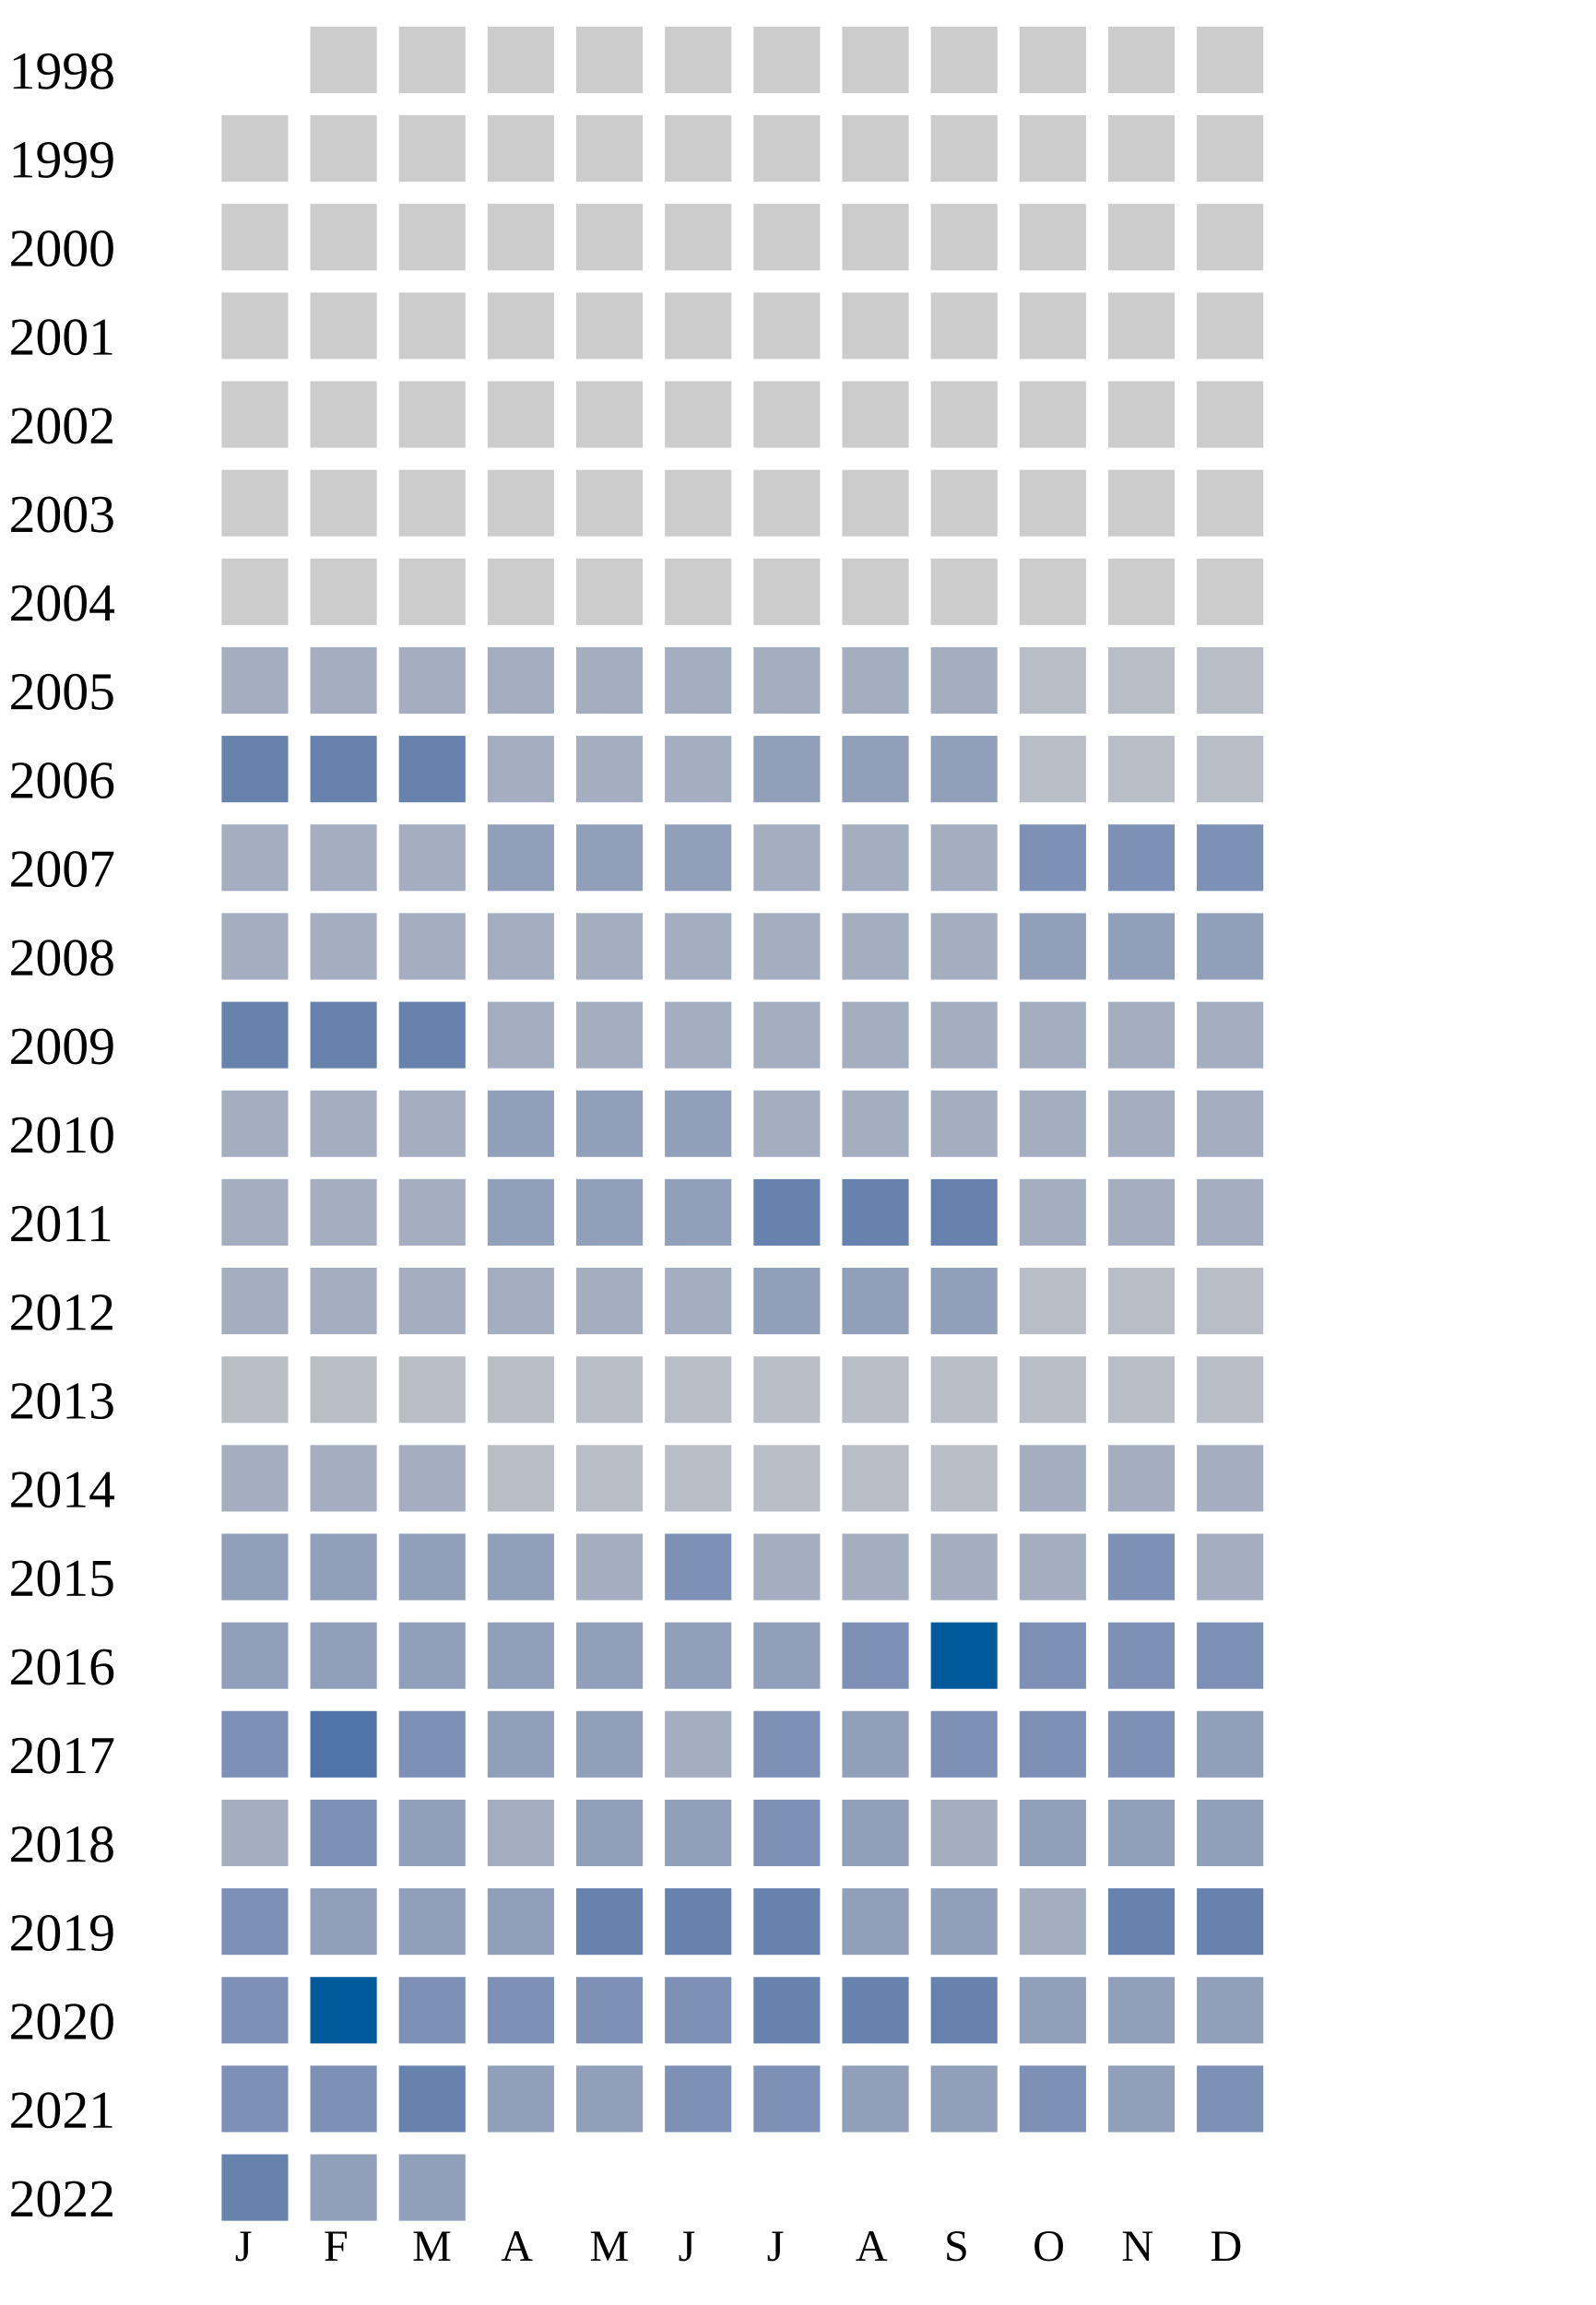
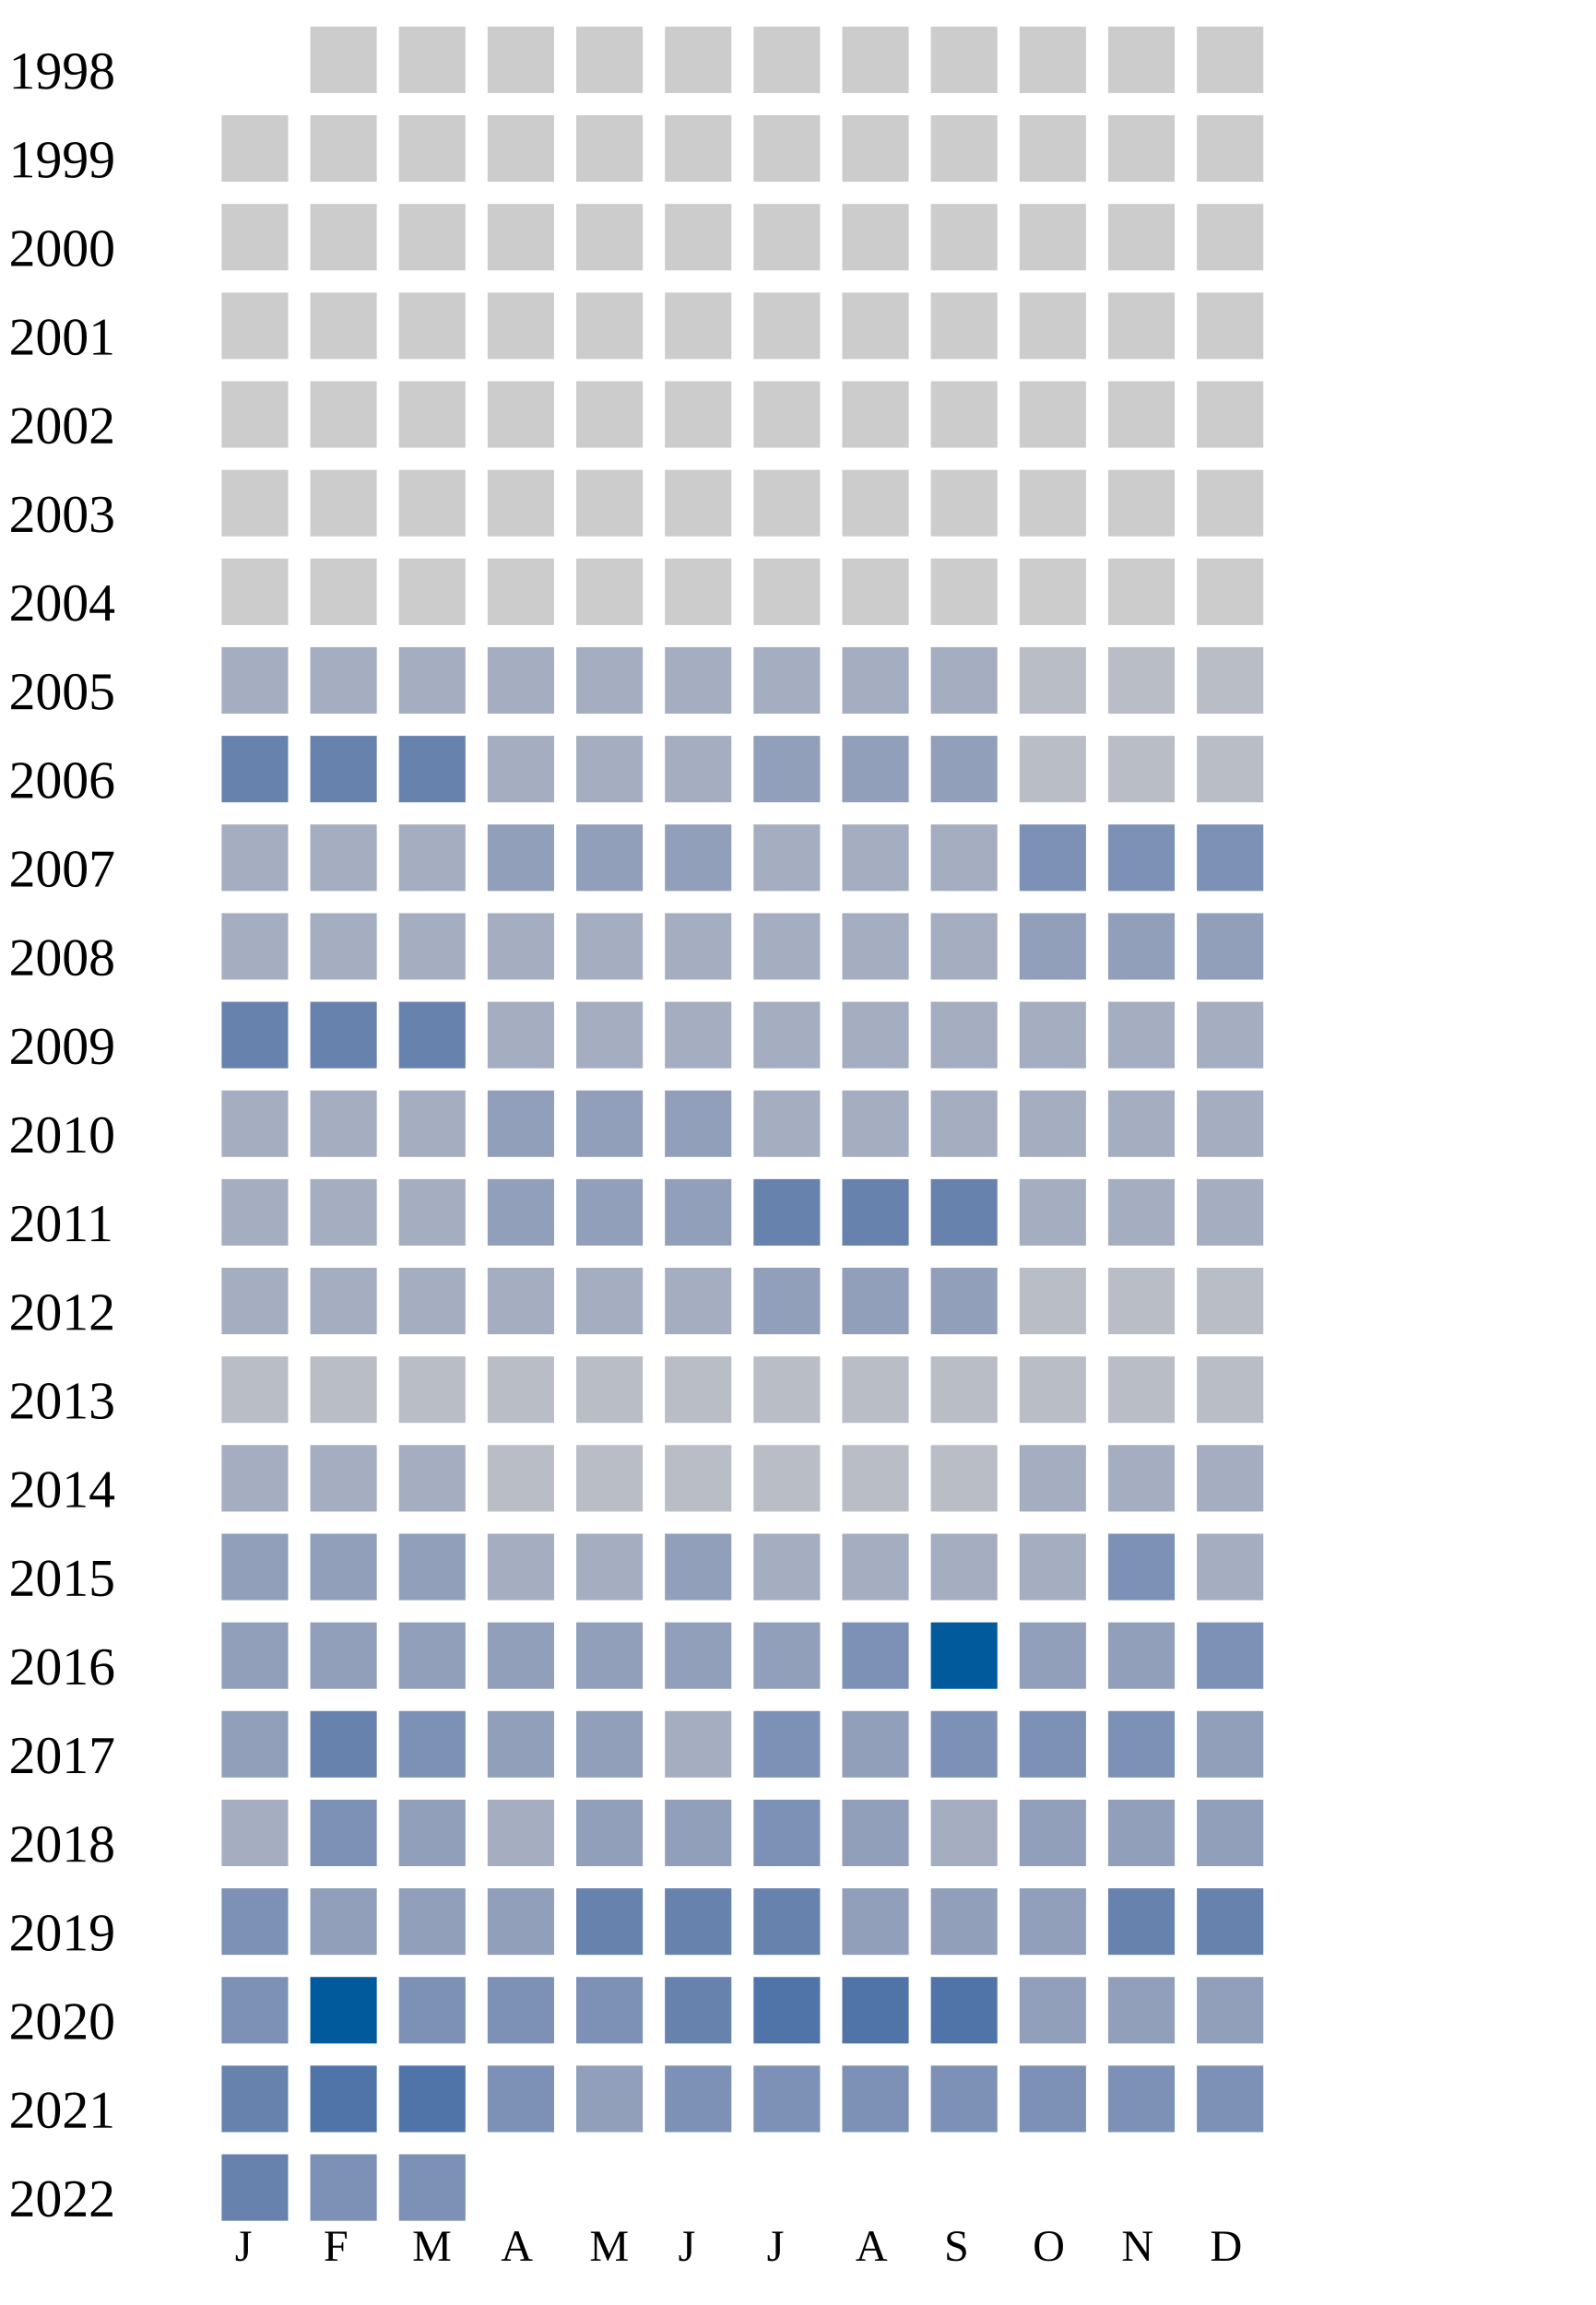
<svg xmlns="http://www.w3.org/2000/svg" width="360" height="520">
  <g transform="translate(0 0)">
    <text x="2" y="20">1998</text>
    <rect x="70" y="6" width="15" height="15" fill="#cccccc" />
    <rect x="90" y="6" width="15" height="15" fill="#cccccc" />
    <rect x="110" y="6" width="15" height="15" fill="#cccccc" />
    <rect x="130" y="6" width="15" height="15" fill="#cccccc" />
    <rect x="150" y="6" width="15" height="15" fill="#cccccc" />
    <rect x="170" y="6" width="15" height="15" fill="#cccccc" />
    <rect x="190" y="6" width="15" height="15" fill="#cccccc" />
    <rect x="210" y="6" width="15" height="15" fill="#cccccc" />
    <rect x="230" y="6" width="15" height="15" fill="#cccccc" />
    <rect x="250" y="6" width="15" height="15" fill="#cccccc" />
    <rect x="270" y="6" width="15" height="15" fill="#cccccc" />
  </g>
  <g transform="translate(0 20)">
    <text x="2" y="20">1999</text>
    <rect x="50" y="6" width="15" height="15" fill="#cccccc" />
    <rect x="70" y="6" width="15" height="15" fill="#cccccc" />
    <rect x="90" y="6" width="15" height="15" fill="#cccccc" />
    <rect x="110" y="6" width="15" height="15" fill="#cccccc" />
    <rect x="130" y="6" width="15" height="15" fill="#cccccc" />
    <rect x="150" y="6" width="15" height="15" fill="#cccccc" />
    <rect x="170" y="6" width="15" height="15" fill="#cccccc" />
    <rect x="190" y="6" width="15" height="15" fill="#cccccc" />
    <rect x="210" y="6" width="15" height="15" fill="#cccccc" />
    <rect x="230" y="6" width="15" height="15" fill="#cccccc" />
    <rect x="250" y="6" width="15" height="15" fill="#cccccc" />
    <rect x="270" y="6" width="15" height="15" fill="#cccccc" />
  </g>
  <g transform="translate(0 40)">
    <text x="2" y="20">2000</text>
    <rect x="50" y="6" width="15" height="15" fill="#cccccc" />
    <rect x="70" y="6" width="15" height="15" fill="#cccccc" />
    <rect x="90" y="6" width="15" height="15" fill="#cccccc" />
    <rect x="110" y="6" width="15" height="15" fill="#cccccc" />
    <rect x="130" y="6" width="15" height="15" fill="#cccccc" />
    <rect x="150" y="6" width="15" height="15" fill="#cccccc" />
    <rect x="170" y="6" width="15" height="15" fill="#cccccc" />
    <rect x="190" y="6" width="15" height="15" fill="#cccccc" />
    <rect x="210" y="6" width="15" height="15" fill="#cccccc" />
    <rect x="230" y="6" width="15" height="15" fill="#cccccc" />
    <rect x="250" y="6" width="15" height="15" fill="#cccccc" />
    <rect x="270" y="6" width="15" height="15" fill="#cccccc" />
  </g>
  <g transform="translate(0 60)">
    <text x="2" y="20">2001</text>
    <rect x="50" y="6" width="15" height="15" fill="#cccccc" />
    <rect x="70" y="6" width="15" height="15" fill="#cccccc" />
    <rect x="90" y="6" width="15" height="15" fill="#cccccc" />
    <rect x="110" y="6" width="15" height="15" fill="#cccccc" />
    <rect x="130" y="6" width="15" height="15" fill="#cccccc" />
    <rect x="150" y="6" width="15" height="15" fill="#cccccc" />
    <rect x="170" y="6" width="15" height="15" fill="#cccccc" />
    <rect x="190" y="6" width="15" height="15" fill="#cccccc" />
    <rect x="210" y="6" width="15" height="15" fill="#cccccc" />
    <rect x="230" y="6" width="15" height="15" fill="#cccccc" />
    <rect x="250" y="6" width="15" height="15" fill="#cccccc" />
    <rect x="270" y="6" width="15" height="15" fill="#cccccc" />
  </g>
  <g transform="translate(0 80)">
    <text x="2" y="20">2002</text>
    <rect x="50" y="6" width="15" height="15" fill="#cccccc" />
    <rect x="70" y="6" width="15" height="15" fill="#cccccc" />
    <rect x="90" y="6" width="15" height="15" fill="#cccccc" />
    <rect x="110" y="6" width="15" height="15" fill="#cccccc" />
    <rect x="130" y="6" width="15" height="15" fill="#cccccc" />
    <rect x="150" y="6" width="15" height="15" fill="#cccccc" />
    <rect x="170" y="6" width="15" height="15" fill="#cccccc" />
    <rect x="190" y="6" width="15" height="15" fill="#cccccc" />
    <rect x="210" y="6" width="15" height="15" fill="#cccccc" />
    <rect x="230" y="6" width="15" height="15" fill="#cccccc" />
    <rect x="250" y="6" width="15" height="15" fill="#cccccc" />
    <rect x="270" y="6" width="15" height="15" fill="#cccccc" />
  </g>
  <g transform="translate(0 100)">
    <text x="2" y="20">2003</text>
    <rect x="50" y="6" width="15" height="15" fill="#cccccc" />
    <rect x="70" y="6" width="15" height="15" fill="#cccccc" />
    <rect x="90" y="6" width="15" height="15" fill="#cccccc" />
    <rect x="110" y="6" width="15" height="15" fill="#cccccc" />
    <rect x="130" y="6" width="15" height="15" fill="#cccccc" />
    <rect x="150" y="6" width="15" height="15" fill="#cccccc" />
    <rect x="170" y="6" width="15" height="15" fill="#cccccc" />
    <rect x="190" y="6" width="15" height="15" fill="#cccccc" />
    <rect x="210" y="6" width="15" height="15" fill="#cccccc" />
    <rect x="230" y="6" width="15" height="15" fill="#cccccc" />
    <rect x="250" y="6" width="15" height="15" fill="#cccccc" />
    <rect x="270" y="6" width="15" height="15" fill="#cccccc" />
  </g>
  <g transform="translate(0 120)">
    <text x="2" y="20">2004</text>
    <rect x="50" y="6" width="15" height="15" fill="#cccccc" />
    <rect x="70" y="6" width="15" height="15" fill="#cccccc" />
    <rect x="90" y="6" width="15" height="15" fill="#cccccc" />
    <rect x="110" y="6" width="15" height="15" fill="#cccccc" />
    <rect x="130" y="6" width="15" height="15" fill="#cccccc" />
    <rect x="150" y="6" width="15" height="15" fill="#cccccc" />
    <rect x="170" y="6" width="15" height="15" fill="#cccccc" />
    <rect x="190" y="6" width="15" height="15" fill="#cccccc" />
    <rect x="210" y="6" width="15" height="15" fill="#cccccc" />
    <rect x="230" y="6" width="15" height="15" fill="#cccccc" />
    <rect x="250" y="6" width="15" height="15" fill="#cccccc" />
    <rect x="270" y="6" width="15" height="15" fill="#cccccc" />
  </g>
  <g transform="translate(0 140)">
    <text x="2" y="20">2005</text>
    <rect x="50" y="6" width="15" height="15" fill="#a5aec0" />
    <rect x="70" y="6" width="15" height="15" fill="#a5aec0" />
    <rect x="90" y="6" width="15" height="15" fill="#a5aec0" />
    <rect x="110" y="6" width="15" height="15" fill="#a5aec0" />
    <rect x="130" y="6" width="15" height="15" fill="#a5aec0" />
    <rect x="150" y="6" width="15" height="15" fill="#a5aec0" />
    <rect x="170" y="6" width="15" height="15" fill="#a5aec0" />
    <rect x="190" y="6" width="15" height="15" fill="#a5aec0" />
    <rect x="210" y="6" width="15" height="15" fill="#a5aec0" />
    <rect x="230" y="6" width="15" height="15" fill="#b9bdc6" />
    <rect x="250" y="6" width="15" height="15" fill="#b9bdc6" />
    <rect x="270" y="6" width="15" height="15" fill="#b9bdc6" />
  </g>
  <g transform="translate(0 160)">
    <text x="2" y="20">2006</text>
    <rect x="50" y="6" width="15" height="15" fill="#6882ae" />
    <rect x="70" y="6" width="15" height="15" fill="#6882ae" />
    <rect x="90" y="6" width="15" height="15" fill="#6882ae" />
    <rect x="110" y="6" width="15" height="15" fill="#a5aec0" />
    <rect x="130" y="6" width="15" height="15" fill="#a5aec0" />
    <rect x="150" y="6" width="15" height="15" fill="#a5aec0" />
    <rect x="170" y="6" width="15" height="15" fill="#919fba" />
    <rect x="190" y="6" width="15" height="15" fill="#919fba" />
    <rect x="210" y="6" width="15" height="15" fill="#919fba" />
    <rect x="230" y="6" width="15" height="15" fill="#b9bdc6" />
    <rect x="250" y="6" width="15" height="15" fill="#b9bdc6" />
    <rect x="270" y="6" width="15" height="15" fill="#b9bdc6" />
  </g>
  <g transform="translate(0 180)">
    <text x="2" y="20">2007</text>
    <rect x="50" y="6" width="15" height="15" fill="#a5aec0" />
    <rect x="70" y="6" width="15" height="15" fill="#a5aec0" />
    <rect x="90" y="6" width="15" height="15" fill="#a5aec0" />
    <rect x="110" y="6" width="15" height="15" fill="#919fba" />
    <rect x="130" y="6" width="15" height="15" fill="#919fba" />
    <rect x="150" y="6" width="15" height="15" fill="#919fba" />
    <rect x="170" y="6" width="15" height="15" fill="#a5aec0" />
    <rect x="190" y="6" width="15" height="15" fill="#a5aec0" />
    <rect x="210" y="6" width="15" height="15" fill="#a5aec0" />
    <rect x="230" y="6" width="15" height="15" fill="#7d90b5" />
    <rect x="250" y="6" width="15" height="15" fill="#7d90b5" />
    <rect x="270" y="6" width="15" height="15" fill="#7d90b5" />
  </g>
  <g transform="translate(0 200)">
    <text x="2" y="20">2008</text>
    <rect x="50" y="6" width="15" height="15" fill="#a5aec0" />
    <rect x="70" y="6" width="15" height="15" fill="#a5aec0" />
    <rect x="90" y="6" width="15" height="15" fill="#a5aec0" />
    <rect x="110" y="6" width="15" height="15" fill="#a5aec0" />
    <rect x="130" y="6" width="15" height="15" fill="#a5aec0" />
    <rect x="150" y="6" width="15" height="15" fill="#a5aec0" />
    <rect x="170" y="6" width="15" height="15" fill="#a5aec0" />
    <rect x="190" y="6" width="15" height="15" fill="#a5aec0" />
    <rect x="210" y="6" width="15" height="15" fill="#a5aec0" />
    <rect x="230" y="6" width="15" height="15" fill="#919fba" />
    <rect x="250" y="6" width="15" height="15" fill="#919fba" />
    <rect x="270" y="6" width="15" height="15" fill="#919fba" />
  </g>
  <g transform="translate(0 220)">
    <text x="2" y="20">2009</text>
    <rect x="50" y="6" width="15" height="15" fill="#6882ae" />
    <rect x="70" y="6" width="15" height="15" fill="#6882ae" />
    <rect x="90" y="6" width="15" height="15" fill="#6882ae" />
    <rect x="110" y="6" width="15" height="15" fill="#a5aec0" />
    <rect x="130" y="6" width="15" height="15" fill="#a5aec0" />
    <rect x="150" y="6" width="15" height="15" fill="#a5aec0" />
    <rect x="170" y="6" width="15" height="15" fill="#a5aec0" />
    <rect x="190" y="6" width="15" height="15" fill="#a5aec0" />
    <rect x="210" y="6" width="15" height="15" fill="#a5aec0" />
    <rect x="230" y="6" width="15" height="15" fill="#a5aec0" />
    <rect x="250" y="6" width="15" height="15" fill="#a5aec0" />
    <rect x="270" y="6" width="15" height="15" fill="#a5aec0" />
  </g>
  <g transform="translate(0 240)">
    <text x="2" y="20">2010</text>
    <rect x="50" y="6" width="15" height="15" fill="#a5aec0" />
    <rect x="70" y="6" width="15" height="15" fill="#a5aec0" />
    <rect x="90" y="6" width="15" height="15" fill="#a5aec0" />
    <rect x="110" y="6" width="15" height="15" fill="#919fba" />
    <rect x="130" y="6" width="15" height="15" fill="#919fba" />
    <rect x="150" y="6" width="15" height="15" fill="#919fba" />
    <rect x="170" y="6" width="15" height="15" fill="#a5aec0" />
    <rect x="190" y="6" width="15" height="15" fill="#a5aec0" />
    <rect x="210" y="6" width="15" height="15" fill="#a5aec0" />
    <rect x="230" y="6" width="15" height="15" fill="#a5aec0" />
    <rect x="250" y="6" width="15" height="15" fill="#a5aec0" />
    <rect x="270" y="6" width="15" height="15" fill="#a5aec0" />
  </g>
  <g transform="translate(0 260)">
    <text x="2" y="20">2011</text>
    <rect x="50" y="6" width="15" height="15" fill="#a5aec0" />
    <rect x="70" y="6" width="15" height="15" fill="#a5aec0" />
    <rect x="90" y="6" width="15" height="15" fill="#a5aec0" />
    <rect x="110" y="6" width="15" height="15" fill="#919fba" />
    <rect x="130" y="6" width="15" height="15" fill="#919fba" />
    <rect x="150" y="6" width="15" height="15" fill="#919fba" />
    <rect x="170" y="6" width="15" height="15" fill="#6882ae" />
    <rect x="190" y="6" width="15" height="15" fill="#6882ae" />
    <rect x="210" y="6" width="15" height="15" fill="#6882ae" />
    <rect x="230" y="6" width="15" height="15" fill="#a5aec0" />
    <rect x="250" y="6" width="15" height="15" fill="#a5aec0" />
    <rect x="270" y="6" width="15" height="15" fill="#a5aec0" />
  </g>
  <g transform="translate(0 280)">
    <text x="2" y="20">2012</text>
    <rect x="50" y="6" width="15" height="15" fill="#a5aec0" />
    <rect x="70" y="6" width="15" height="15" fill="#a5aec0" />
    <rect x="90" y="6" width="15" height="15" fill="#a5aec0" />
    <rect x="110" y="6" width="15" height="15" fill="#a5aec0" />
    <rect x="130" y="6" width="15" height="15" fill="#a5aec0" />
    <rect x="150" y="6" width="15" height="15" fill="#a5aec0" />
    <rect x="170" y="6" width="15" height="15" fill="#919fba" />
    <rect x="190" y="6" width="15" height="15" fill="#919fba" />
    <rect x="210" y="6" width="15" height="15" fill="#919fba" />
    <rect x="230" y="6" width="15" height="15" fill="#b9bdc6" />
    <rect x="250" y="6" width="15" height="15" fill="#b9bdc6" />
    <rect x="270" y="6" width="15" height="15" fill="#b9bdc6" />
  </g>
  <g transform="translate(0 300)">
    <text x="2" y="20">2013</text>
    <rect x="50" y="6" width="15" height="15" fill="#b9bdc6" />
    <rect x="70" y="6" width="15" height="15" fill="#b9bdc6" />
    <rect x="90" y="6" width="15" height="15" fill="#b9bdc6" />
    <rect x="110" y="6" width="15" height="15" fill="#b9bdc6" />
    <rect x="130" y="6" width="15" height="15" fill="#b9bdc6" />
    <rect x="150" y="6" width="15" height="15" fill="#b9bdc6" />
    <rect x="170" y="6" width="15" height="15" fill="#b9bdc6" />
    <rect x="190" y="6" width="15" height="15" fill="#b9bdc6" />
    <rect x="210" y="6" width="15" height="15" fill="#b9bdc6" />
    <rect x="230" y="6" width="15" height="15" fill="#b9bdc6" />
    <rect x="250" y="6" width="15" height="15" fill="#b9bdc6" />
    <rect x="270" y="6" width="15" height="15" fill="#b9bdc6" />
  </g>
  <g transform="translate(0 320)">
    <text x="2" y="20">2014</text>
    <rect x="50" y="6" width="15" height="15" fill="#a5aec0" />
    <rect x="70" y="6" width="15" height="15" fill="#a5aec0" />
    <rect x="90" y="6" width="15" height="15" fill="#a5aec0" />
    <rect x="110" y="6" width="15" height="15" fill="#b9bdc6" />
    <rect x="130" y="6" width="15" height="15" fill="#b9bdc6" />
    <rect x="150" y="6" width="15" height="15" fill="#b9bdc6" />
    <rect x="170" y="6" width="15" height="15" fill="#b9bdc6" />
    <rect x="190" y="6" width="15" height="15" fill="#b9bdc6" />
    <rect x="210" y="6" width="15" height="15" fill="#b9bdc6" />
    <rect x="230" y="6" width="15" height="15" fill="#a5aec0" />
    <rect x="250" y="6" width="15" height="15" fill="#a5aec0" />
    <rect x="270" y="6" width="15" height="15" fill="#a5aec0" />
  </g>
  <g transform="translate(0 340)">
    <text x="2" y="20">2015</text>
    <rect x="50" y="6" width="15" height="15" fill="#919fba" />
    <rect x="70" y="6" width="15" height="15" fill="#919fba" />
    <rect x="90" y="6" width="15" height="15" fill="#919fba" />
-     <rect x="110" y="6" width="15" height="15" fill="#919fba" />
-     <rect x="130" y="6" width="15" height="15" fill="#a5aec0" />
-     <rect x="150" y="6" width="15" height="15" fill="#7d90b5" />
+     <rect x="110" y="6" width="15" height="15" fill="#a5aec0" />
+     <rect x="130" y="6" width="15" height="15" fill="#a5aec0" />
+     <rect x="150" y="6" width="15" height="15" fill="#919fba" />
    <rect x="170" y="6" width="15" height="15" fill="#a5aec0" />
    <rect x="190" y="6" width="15" height="15" fill="#a5aec0" />
    <rect x="210" y="6" width="15" height="15" fill="#a5aec0" />
    <rect x="230" y="6" width="15" height="15" fill="#a5aec0" />
    <rect x="250" y="6" width="15" height="15" fill="#7d90b5" />
    <rect x="270" y="6" width="15" height="15" fill="#a5aec0" />
  </g>
  <g transform="translate(0 360)">
    <text x="2" y="20">2016</text>
    <rect x="50" y="6" width="15" height="15" fill="#919fba" />
    <rect x="70" y="6" width="15" height="15" fill="#919fba" />
    <rect x="90" y="6" width="15" height="15" fill="#919fba" />
    <rect x="110" y="6" width="15" height="15" fill="#919fba" />
    <rect x="130" y="6" width="15" height="15" fill="#919fba" />
    <rect x="150" y="6" width="15" height="15" fill="#919fba" />
    <rect x="170" y="6" width="15" height="15" fill="#919fba" />
    <rect x="190" y="6" width="15" height="15" fill="#7d90b5" />
    <rect x="210" y="6" width="15" height="15" fill="#005a9c" />
-     <rect x="230" y="6" width="15" height="15" fill="#7d90b5" />
-     <rect x="250" y="6" width="15" height="15" fill="#7d90b5" />
+     <rect x="230" y="6" width="15" height="15" fill="#919fba" />
+     <rect x="250" y="6" width="15" height="15" fill="#919fba" />
    <rect x="270" y="6" width="15" height="15" fill="#7d90b5" />
  </g>
  <g transform="translate(0 380)">
    <text x="2" y="20">2017</text>
-     <rect x="50" y="6" width="15" height="15" fill="#7d90b5" />
-     <rect x="70" y="6" width="15" height="15" fill="#5174a8" />
+     <rect x="50" y="6" width="15" height="15" fill="#919fba" />
+     <rect x="70" y="6" width="15" height="15" fill="#6882ae" />
    <rect x="90" y="6" width="15" height="15" fill="#7d90b5" />
    <rect x="110" y="6" width="15" height="15" fill="#919fba" />
    <rect x="130" y="6" width="15" height="15" fill="#919fba" />
    <rect x="150" y="6" width="15" height="15" fill="#a5aec0" />
    <rect x="170" y="6" width="15" height="15" fill="#7d90b5" />
    <rect x="190" y="6" width="15" height="15" fill="#919fba" />
    <rect x="210" y="6" width="15" height="15" fill="#7d90b5" />
    <rect x="230" y="6" width="15" height="15" fill="#7d90b5" />
    <rect x="250" y="6" width="15" height="15" fill="#7d90b5" />
    <rect x="270" y="6" width="15" height="15" fill="#919fba" />
  </g>
  <g transform="translate(0 400)">
    <text x="2" y="20">2018</text>
    <rect x="50" y="6" width="15" height="15" fill="#a5aec0" />
    <rect x="70" y="6" width="15" height="15" fill="#7d90b5" />
    <rect x="90" y="6" width="15" height="15" fill="#919fba" />
    <rect x="110" y="6" width="15" height="15" fill="#a5aec0" />
    <rect x="130" y="6" width="15" height="15" fill="#919fba" />
    <rect x="150" y="6" width="15" height="15" fill="#919fba" />
    <rect x="170" y="6" width="15" height="15" fill="#7d90b5" />
    <rect x="190" y="6" width="15" height="15" fill="#919fba" />
    <rect x="210" y="6" width="15" height="15" fill="#a5aec0" />
    <rect x="230" y="6" width="15" height="15" fill="#919fba" />
    <rect x="250" y="6" width="15" height="15" fill="#919fba" />
    <rect x="270" y="6" width="15" height="15" fill="#919fba" />
  </g>
  <g transform="translate(0 420)">
    <text x="2" y="20">2019</text>
    <rect x="50" y="6" width="15" height="15" fill="#7d90b5" />
    <rect x="70" y="6" width="15" height="15" fill="#919fba" />
    <rect x="90" y="6" width="15" height="15" fill="#919fba" />
    <rect x="110" y="6" width="15" height="15" fill="#919fba" />
    <rect x="130" y="6" width="15" height="15" fill="#6882ae" />
    <rect x="150" y="6" width="15" height="15" fill="#6882ae" />
    <rect x="170" y="6" width="15" height="15" fill="#6882ae" />
    <rect x="190" y="6" width="15" height="15" fill="#919fba" />
    <rect x="210" y="6" width="15" height="15" fill="#919fba" />
-     <rect x="230" y="6" width="15" height="15" fill="#a5aec0" />
+     <rect x="230" y="6" width="15" height="15" fill="#919fba" />
    <rect x="250" y="6" width="15" height="15" fill="#6882ae" />
    <rect x="270" y="6" width="15" height="15" fill="#6882ae" />
  </g>
  <g transform="translate(0 440)">
    <text x="2" y="20">2020</text>
    <rect x="50" y="6" width="15" height="15" fill="#7d90b5" />
    <rect x="70" y="6" width="15" height="15" fill="#005a9c" />
    <rect x="90" y="6" width="15" height="15" fill="#7d90b5" />
    <rect x="110" y="6" width="15" height="15" fill="#7d90b5" />
    <rect x="130" y="6" width="15" height="15" fill="#7d90b5" />
-     <rect x="150" y="6" width="15" height="15" fill="#7d90b5" />
-     <rect x="170" y="6" width="15" height="15" fill="#6882ae" />
-     <rect x="190" y="6" width="15" height="15" fill="#6882ae" />
-     <rect x="210" y="6" width="15" height="15" fill="#6882ae" />
+     <rect x="150" y="6" width="15" height="15" fill="#6882ae" />
+     <rect x="170" y="6" width="15" height="15" fill="#5174a8" />
+     <rect x="190" y="6" width="15" height="15" fill="#5174a8" />
+     <rect x="210" y="6" width="15" height="15" fill="#5174a8" />
    <rect x="230" y="6" width="15" height="15" fill="#919fba" />
    <rect x="250" y="6" width="15" height="15" fill="#919fba" />
    <rect x="270" y="6" width="15" height="15" fill="#919fba" />
  </g>
  <g transform="translate(0 460)">
    <text x="2" y="20">2021</text>
-     <rect x="50" y="6" width="15" height="15" fill="#7d90b5" />
-     <rect x="70" y="6" width="15" height="15" fill="#7d90b5" />
-     <rect x="90" y="6" width="15" height="15" fill="#6882ae" />
-     <rect x="110" y="6" width="15" height="15" fill="#919fba" />
+     <rect x="50" y="6" width="15" height="15" fill="#6882ae" />
+     <rect x="70" y="6" width="15" height="15" fill="#5174a8" />
+     <rect x="90" y="6" width="15" height="15" fill="#5174a8" />
+     <rect x="110" y="6" width="15" height="15" fill="#7d90b5" />
    <rect x="130" y="6" width="15" height="15" fill="#919fba" />
    <rect x="150" y="6" width="15" height="15" fill="#7d90b5" />
    <rect x="170" y="6" width="15" height="15" fill="#7d90b5" />
-     <rect x="190" y="6" width="15" height="15" fill="#919fba" />
-     <rect x="210" y="6" width="15" height="15" fill="#919fba" />
+     <rect x="190" y="6" width="15" height="15" fill="#7d90b5" />
+     <rect x="210" y="6" width="15" height="15" fill="#7d90b5" />
    <rect x="230" y="6" width="15" height="15" fill="#7d90b5" />
-     <rect x="250" y="6" width="15" height="15" fill="#919fba" />
+     <rect x="250" y="6" width="15" height="15" fill="#7d90b5" />
    <rect x="270" y="6" width="15" height="15" fill="#7d90b5" />
  </g>
  <g transform="translate(0 480)">
    <text x="2" y="20">2022</text>
    <rect x="50" y="6" width="15" height="15" fill="#6882ae" />
-     <rect x="70" y="6" width="15" height="15" fill="#919fba" />
-     <rect x="90" y="6" width="15" height="15" fill="#919fba" />
+     <rect x="70" y="6" width="15" height="15" fill="#7d90b5" />
+     <rect x="90" y="6" width="15" height="15" fill="#7d90b5" />
  </g>
  <text style="font-size: 10px; text-align: center" x="53" y="510">J</text>
  <text style="font-size: 10px; text-align: center" x="73" y="510">F</text>
  <text style="font-size: 10px; text-align: center" x="93" y="510">M</text>
  <text style="font-size: 10px; text-align: center" x="113" y="510">A</text>
  <text style="font-size: 10px; text-align: center" x="133" y="510">M</text>
  <text style="font-size: 10px; text-align: center" x="153" y="510">J</text>
  <text style="font-size: 10px; text-align: center" x="173" y="510">J</text>
  <text style="font-size: 10px; text-align: center" x="193" y="510">A</text>
  <text style="font-size: 10px; text-align: center" x="213" y="510">S</text>
  <text style="font-size: 10px; text-align: center" x="233" y="510">O</text>
  <text style="font-size: 10px; text-align: center" x="253" y="510">N</text>
  <text style="font-size: 10px; text-align: center" x="273" y="510">D</text>
  <text style="font-size: 10px;" x="155" y="529">Less</text>
  <rect fill="#b9bdc6" width="10" height="10" x="180" y="520" />
  <rect fill="#919fba" width="10" height="10" x="195" y="520" />
  <rect fill="#6882ae" width="10" height="10" x="210" y="520" />
  <rect fill="#005a9c" width="10" height="10" x="225" y="520" />
  <text x="240" y="529" style="font-size: 10px;">More</text>
</svg>
